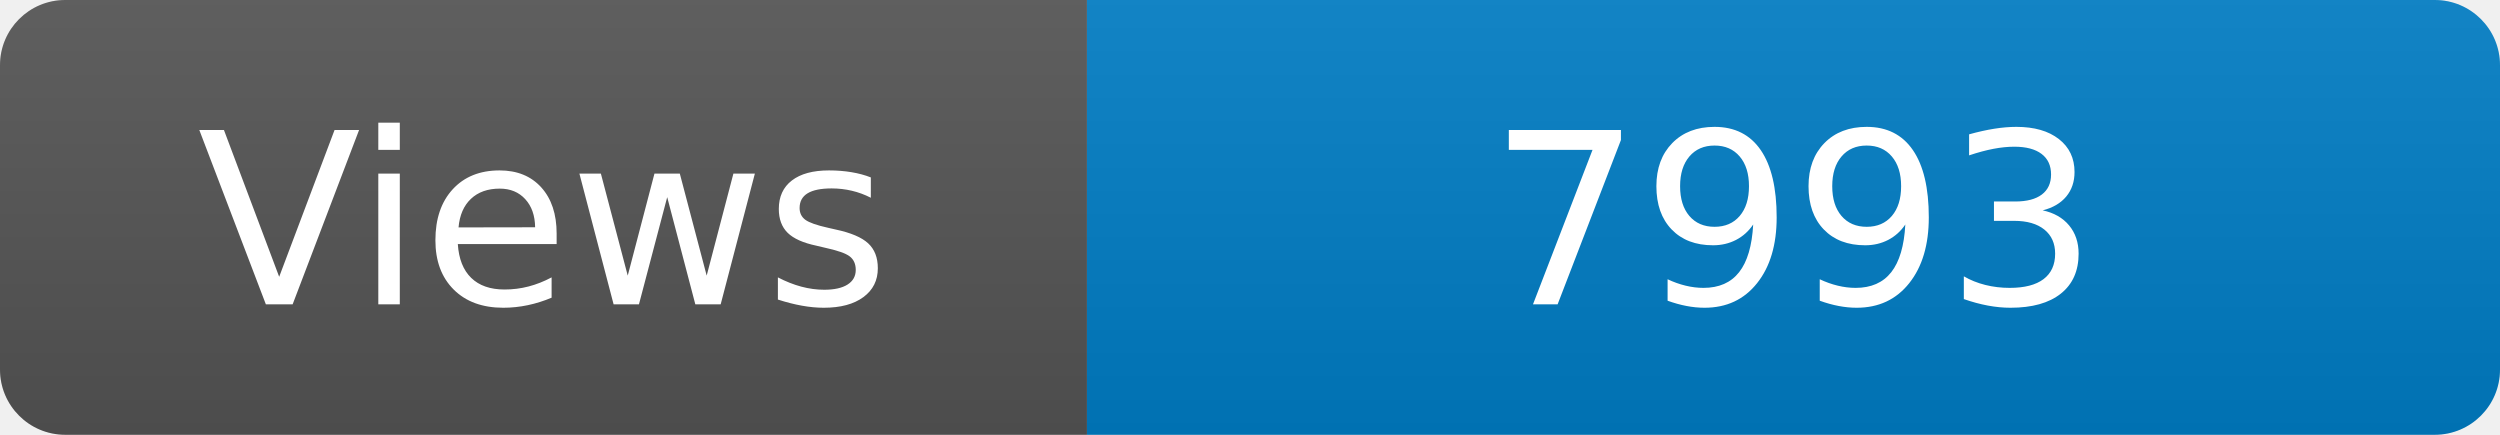
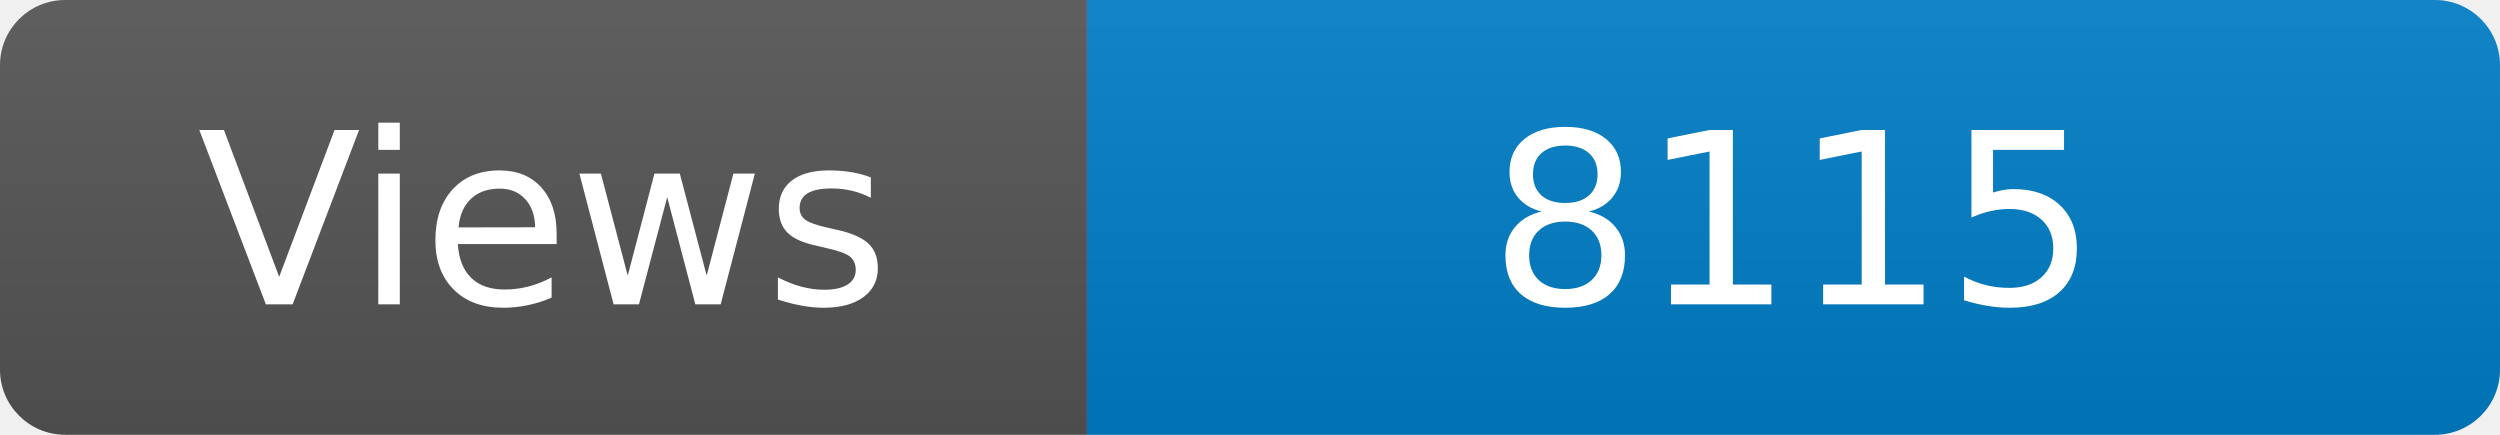
<svg xmlns="http://www.w3.org/2000/svg" width="115" height="20" role="img" aria-label="Maintained?: yes">
  <linearGradient id="s" x2="0" y2="100%">
    <stop offset="0" stop-color="#bbb" stop-opacity=".1" />
    <stop offset="1" stop-opacity=".1" />
  </linearGradient>
  <clipPath id="r">
    <rect width="115" height="20" rx="3" fill="#fff" />
  </clipPath>
  <g clip-path="url(#r)">
    <rect width="50" height="20" fill="#555" />
    <rect x="50" width="160" height="20" fill="#007ec6" />
    <rect width="115" height="20" fill="url(#s)" />
  </g>
  <g fill="#fff" text-anchor="middle" font-family="Verdana,Geneva,DejaVu Sans,sans-serif" font-size="110">
    <text x="250" y="140" transform="scale(.1)" fill="#fff">Views</text>
-     <text x="825" y="140" transform="scale(.1)" fill="#fff">7993</text>
+     <text x="825" y="140" transform="scale(.1)" fill="#fff">8115</text>
  </g>
</svg>
